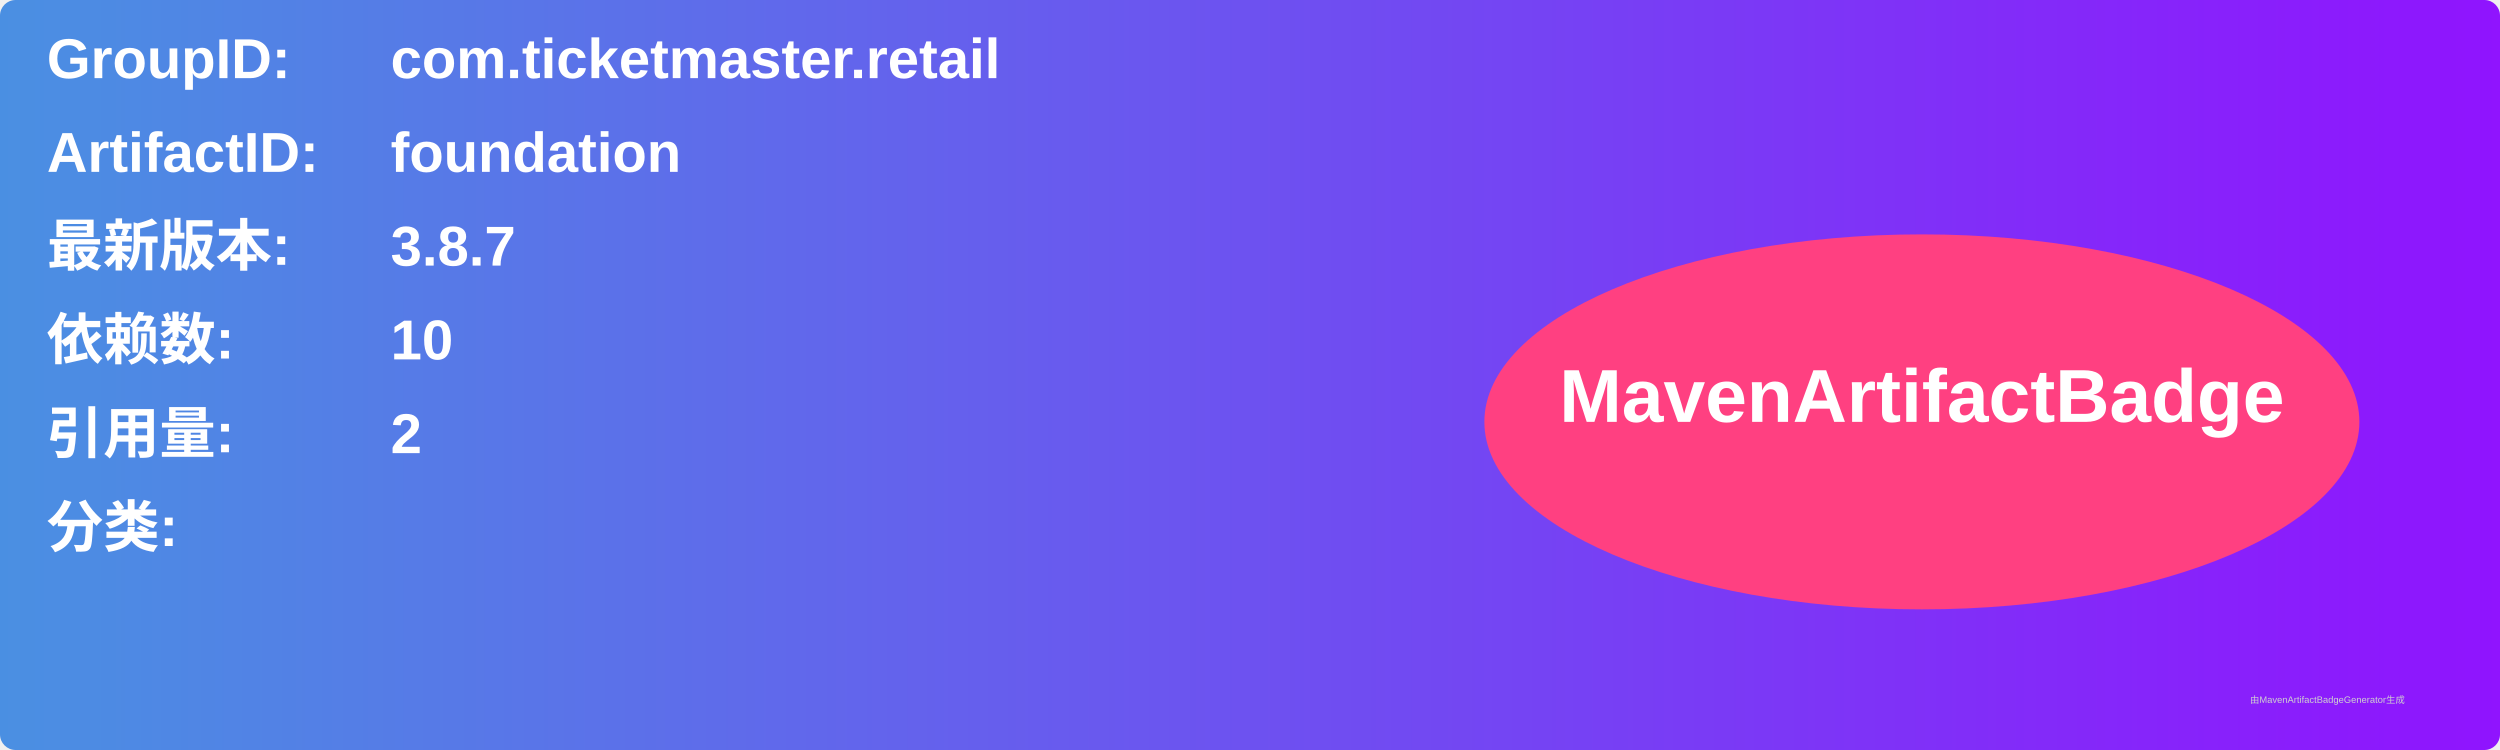
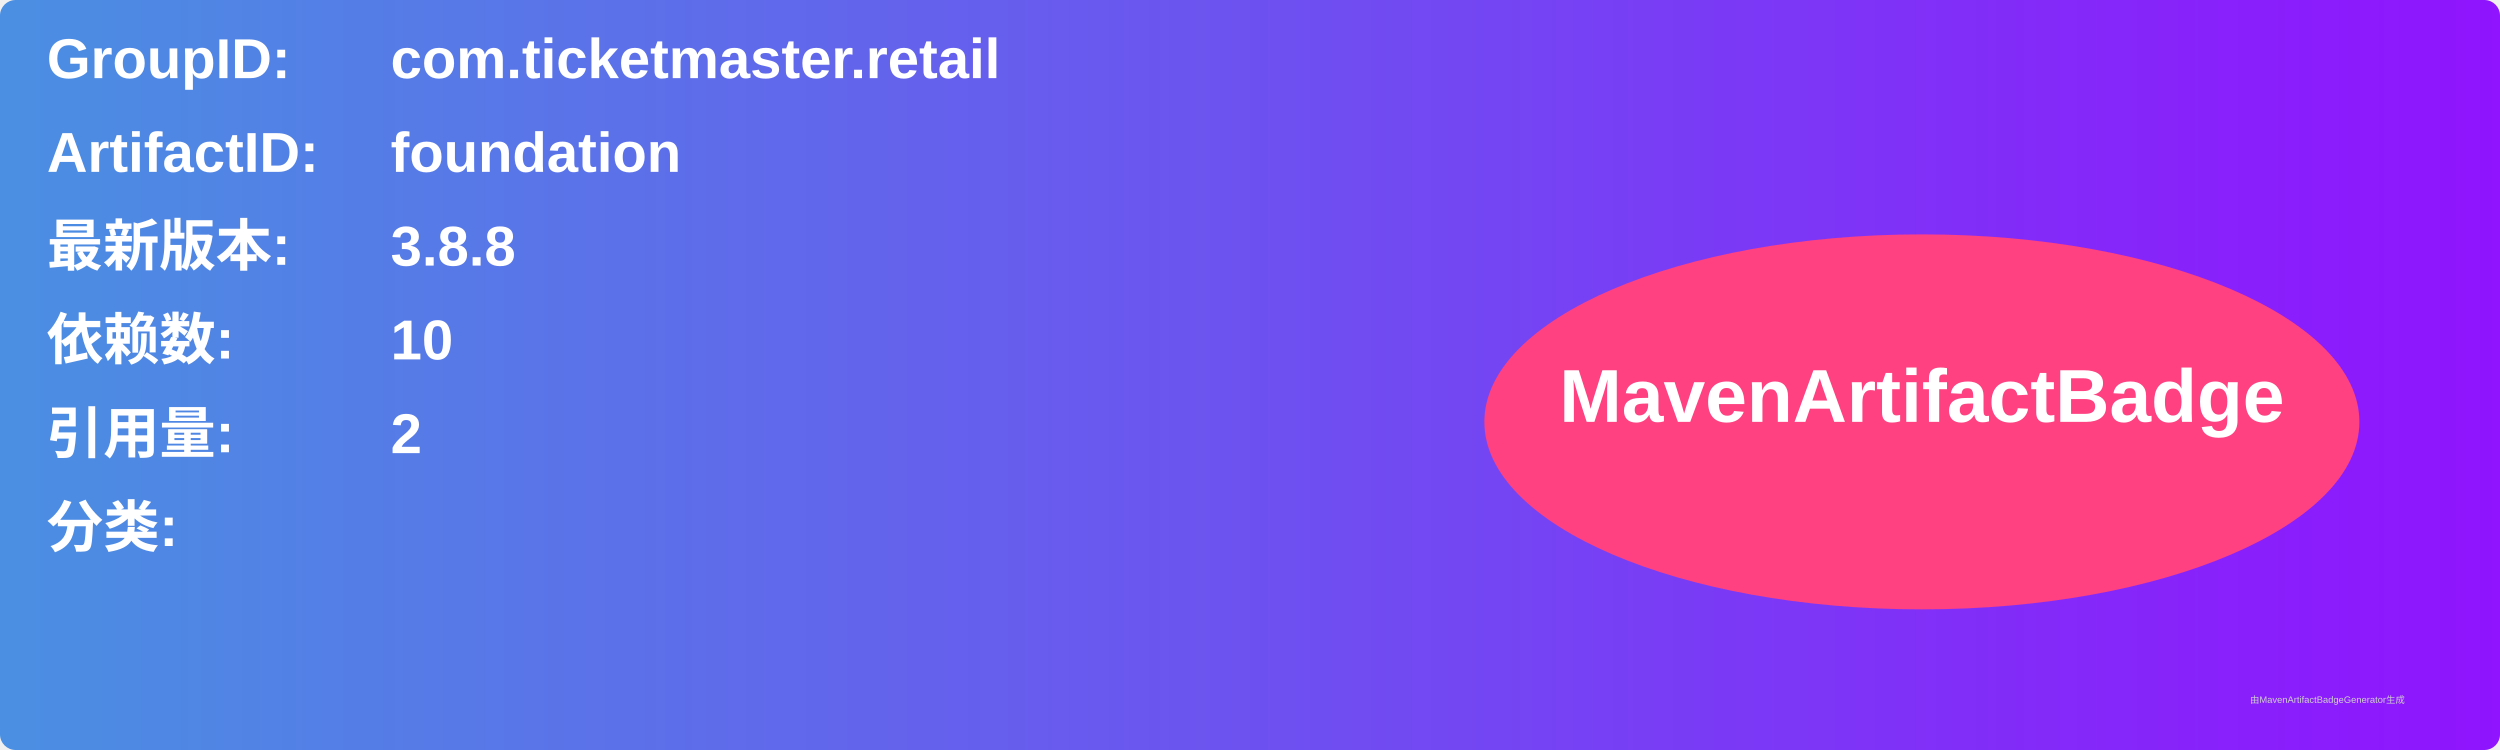
<svg xmlns="http://www.w3.org/2000/svg" width="800" height="240" viewBox="0 0 800 240">
  <linearGradient id="grad" x1="0%" y1="0%" x2="100%" y2="0%">
    <stop offset="0%" stop-color="#4a90e2" />
    <stop offset="100%" stop-color="#9013fe" />
  </linearGradient>
  <rect width="100%" height="100%" rx="5" ry="5" fill="url(#grad)" />
  <g transform="translate(15, 15)">
    <text x="0" y="10" font-family="Arial" font-size="18" fill="white" font-weight="bold" width="260">GroupID:</text>
    <text x="110" y="10" font-family="Arial" font-size="18" fill="white" font-weight="bold" width="460">com.ticketmaster.retail</text>
    <text x="0" y="40" font-family="Arial" font-size="18" fill="white" font-weight="bold" width="260">ArtifactID:</text>
    <text x="110" y="40" font-family="Arial" font-size="18" fill="white" font-weight="bold" width="460">foundation</text>
    <text x="0" y="70" font-family="Arial" font-size="18" fill="white" font-weight="bold">最新版本:</text>
    <text x="110" y="70" font-family="Arial" font-size="18" fill="white" font-weight="bold">
-       <tspan font-weight="bold">3.8.7</tspan>
+       <tspan font-weight="bold">3.8.8</tspan>
    </text>
    <text x="0" y="100" font-family="Arial" font-size="18" fill="white" font-weight="bold">依赖数: </text>
    <text x="110" y="100" font-family="Arial" font-size="18" fill="white">
      <tspan font-weight="bold">10</tspan>
    </text>
    <text x="0" y="130" font-family="Arial" font-size="18" fill="white" font-weight="bold">引用量: </text>
    <text x="110" y="130" font-family="Arial" font-size="18" fill="white">
      <tspan font-weight="bold">2</tspan>
    </text>
    <text x="0" y="160" font-family="Arial" font-size="18" fill="white" font-weight="bold">分类:</text>
    <text x="10" y="190" font-family="Arial" font-size="10" fill="white">
      <tspan font-weight="bold" />
    </text>
    <ellipse cx="600" cy="120" rx="140" ry="60" fill="#ff4081" />
    <text x="600" y="120" text-anchor="middle" font-family="Arial" font-size="24" fill="white" font-weight="bold">MavenArtifactBadge</text>
  </g>
  <text x="720" y="225" font-family="Arial" font-size="3" fill="#d0d0d0">由MavenArtifactBadgeGenerator生成</text>
</svg>
